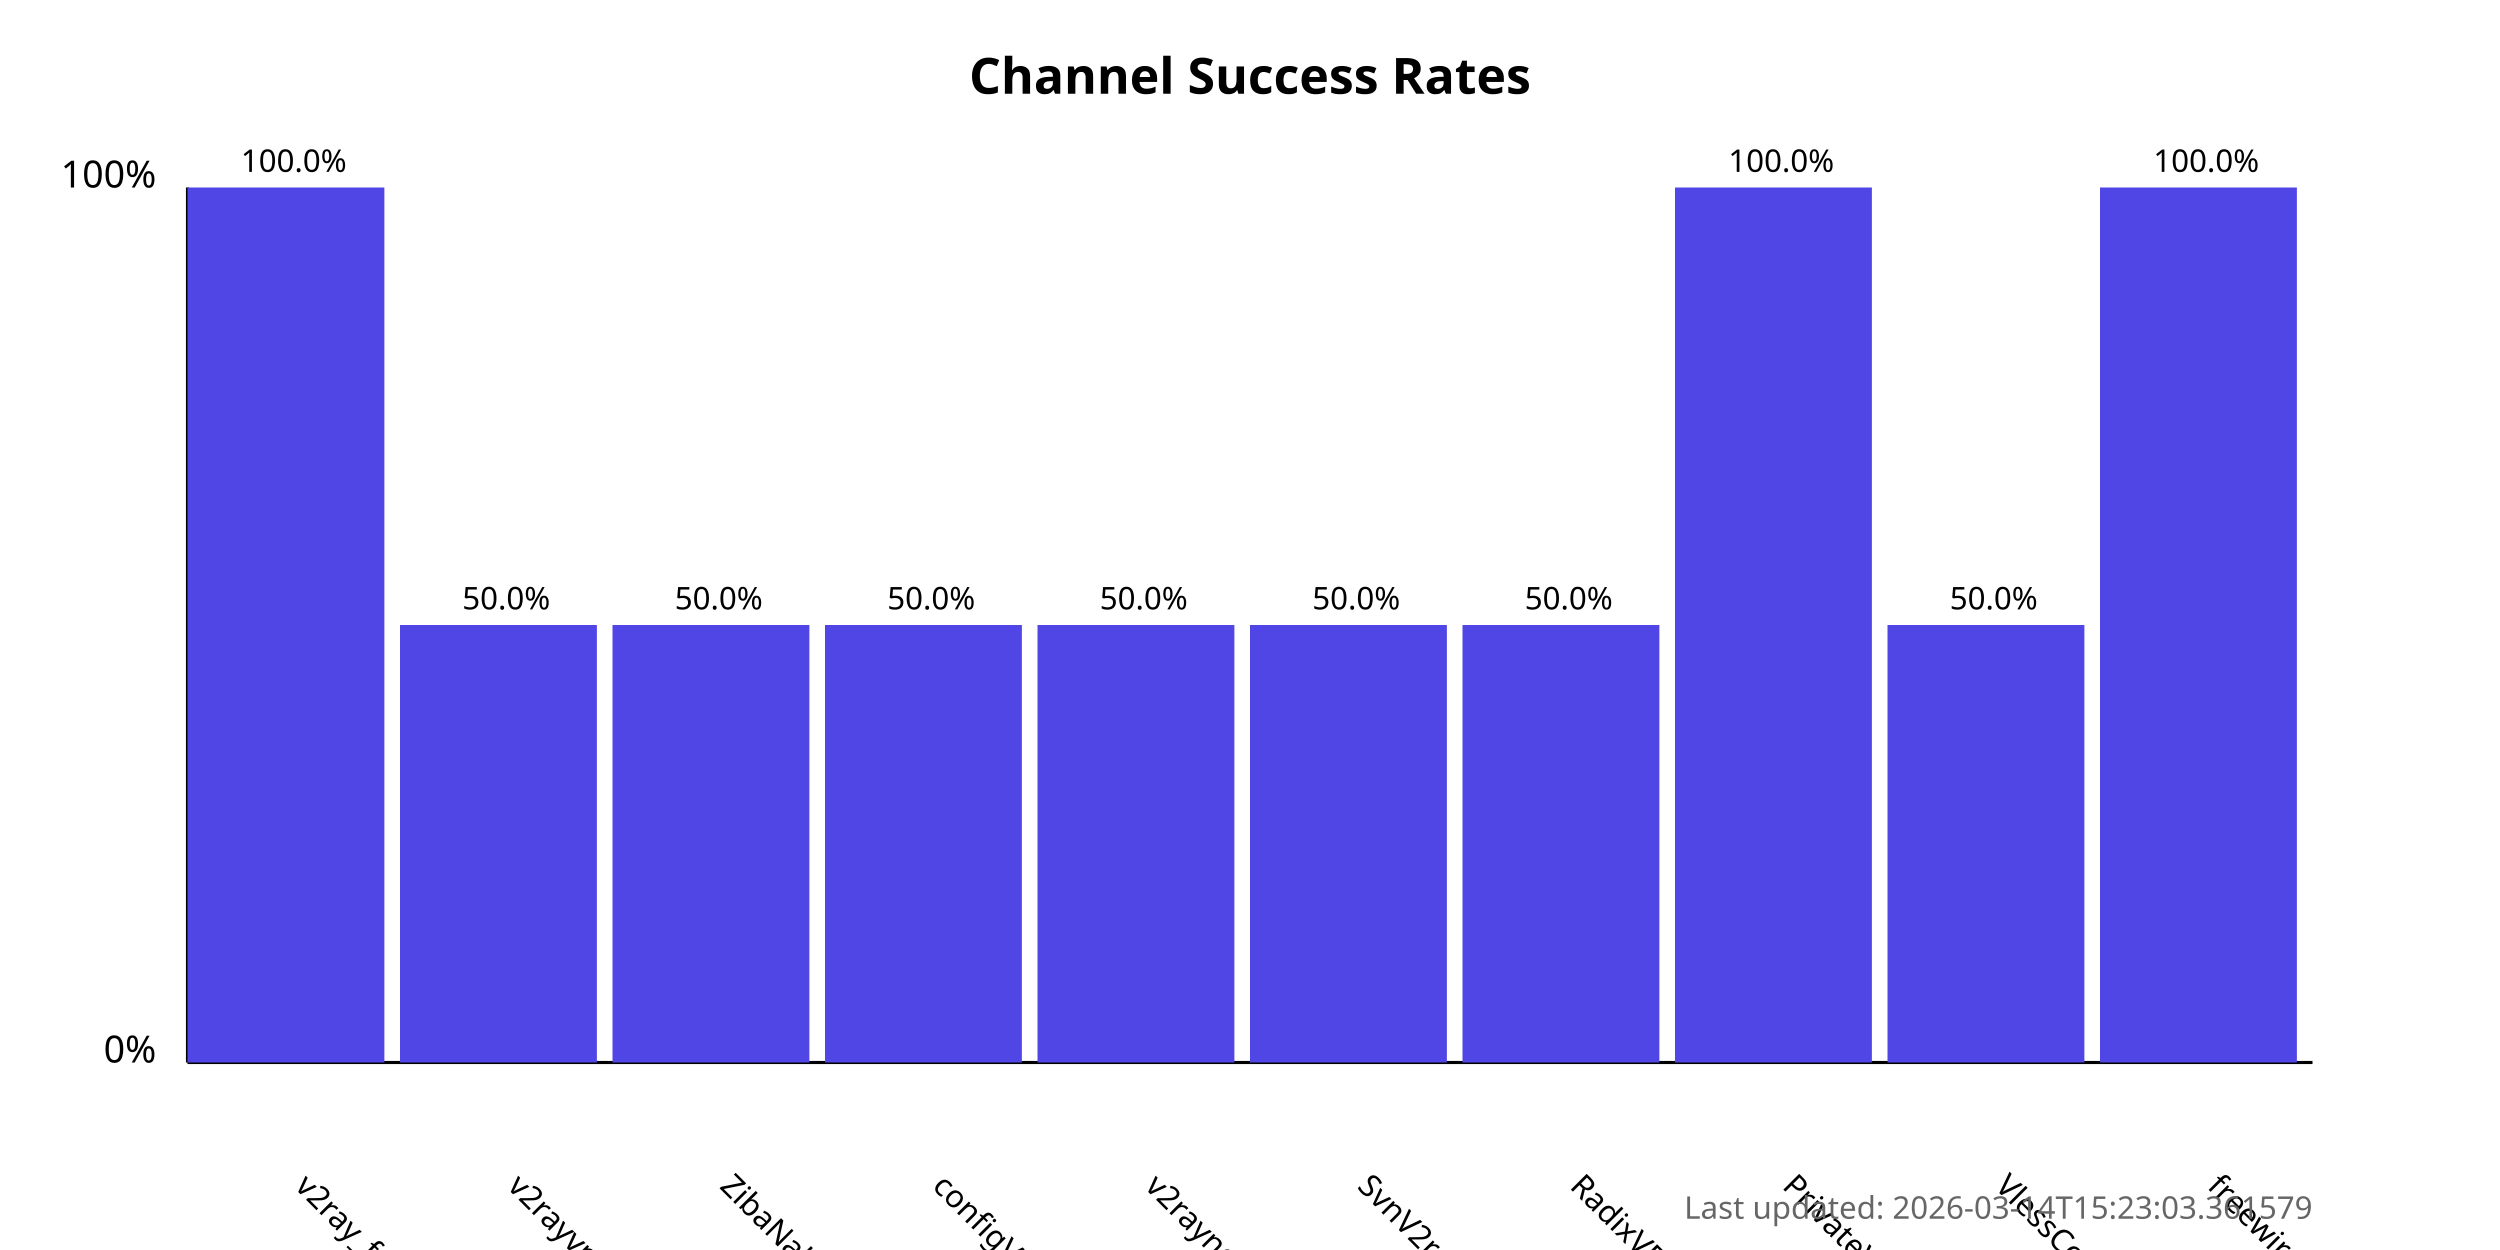
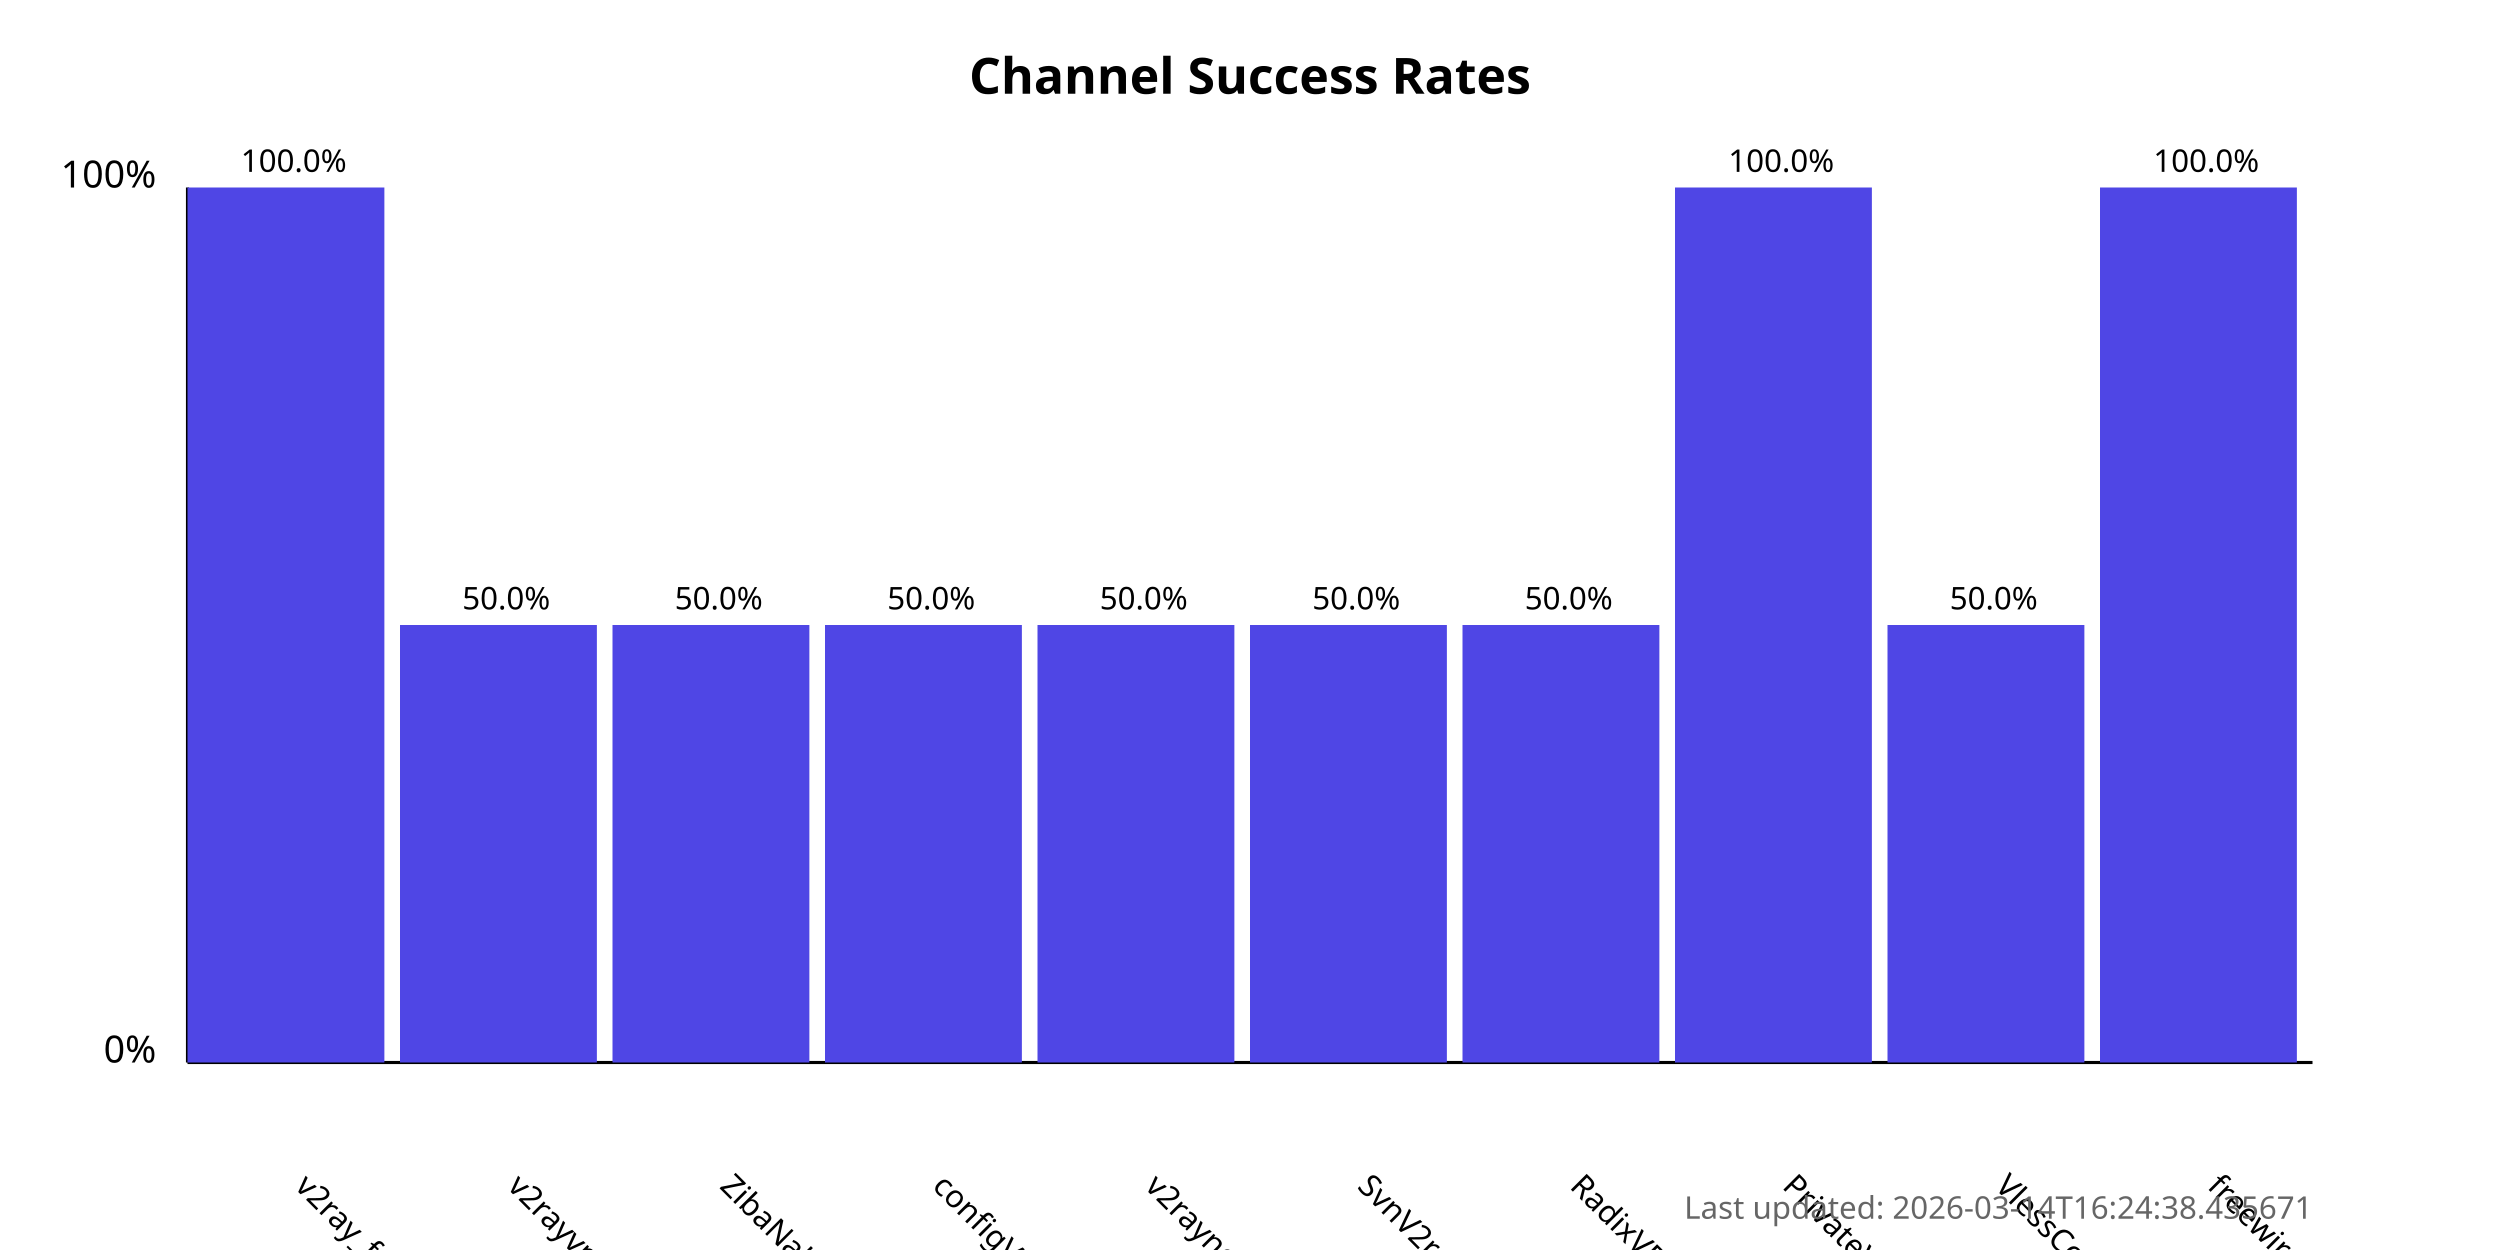
<svg xmlns="http://www.w3.org/2000/svg" width="800" height="400">
  <style>
            .chart-title { font: bold 16px sans-serif; }
            .axis-label { font: 12px sans-serif; }
            .tick-label { font: 10px sans-serif; }
            .bar { fill: #4f46e5; }
            .bar:hover { fill: #6366f1; }
            .timestamp { font: 10px sans-serif; fill: #666; }
        </style>
  <text x="400.0" y="30" text-anchor="middle" class="chart-title">
            Channel Success Rates
        </text>
  <line x1="60" y1="340" x2="60" y2="60" stroke="black" stroke-width="1" />
  <line x1="60" y1="340" x2="740" y2="340" stroke="black" stroke-width="1" />
  <text x="50" y="340" text-anchor="end" class="axis-label">0%</text>
  <text x="50" y="60" text-anchor="end" class="axis-label">100%</text>
  <g>
    <rect x="60" y="60.0" width="63.0" height="280.0" class="bar" />
    <text x="94.0" y="380" transform="rotate(45, 94.0, 380)" text-anchor="start" class="tick-label">
                v2ray_free_conf
            </text>
    <text x="94.0" y="55.0" text-anchor="middle" class="tick-label">
                100.0%
            </text>
  </g>
  <g>
    <rect x="128.0" y="200.0" width="63.0" height="140.0" class="bar" />
    <text x="162.0" y="380" transform="rotate(45, 162.0, 380)" text-anchor="start" class="tick-label">
                v2rayvpno
            </text>
    <text x="162.0" y="195.0" text-anchor="middle" class="tick-label">
                50.0%
            </text>
  </g>
  <g>
    <rect x="196.0" y="200.0" width="63.0" height="140.0" class="bar" />
    <text x="230.0" y="380" transform="rotate(45, 230.0, 380)" text-anchor="start" class="tick-label">
                ZibaNabz
            </text>
    <text x="230.0" y="195.0" text-anchor="middle" class="tick-label">
                50.0%
            </text>
  </g>
  <g>
    <rect x="264.0" y="200.0" width="63.0" height="140.0" class="bar" />
    <text x="298.0" y="380" transform="rotate(45, 298.0, 380)" text-anchor="start" class="tick-label">
                configV2rayForFree
            </text>
    <text x="298.0" y="195.0" text-anchor="middle" class="tick-label">
                50.0%
            </text>
  </g>
  <g>
    <rect x="332.0" y="200.0" width="63.0" height="140.0" class="bar" />
    <text x="366.0" y="380" transform="rotate(45, 366.0, 380)" text-anchor="start" class="tick-label">
                v2rayngvpn
            </text>
    <text x="366.0" y="195.0" text-anchor="middle" class="tick-label">
                50.0%
            </text>
  </g>
  <g>
    <rect x="400.0" y="200.0" width="63.0" height="140.0" class="bar" />
    <text x="434.0" y="380" transform="rotate(45, 434.0, 380)" text-anchor="start" class="tick-label">
                SvnV2ray
            </text>
    <text x="434.0" y="195.0" text-anchor="middle" class="tick-label">
                50.0%
            </text>
  </g>
  <g>
    <rect x="468.0" y="200.0" width="63.0" height="140.0" class="bar" />
    <text x="502.0" y="380" transform="rotate(45, 502.0, 380)" text-anchor="start" class="tick-label">
                RadixVPN
            </text>
    <text x="502.0" y="195.0" text-anchor="middle" class="tick-label">
                50.0%
            </text>
  </g>
  <g>
    <rect x="536.0" y="60.0" width="63.0" height="280.0" class="bar" />
    <text x="570.0" y="380" transform="rotate(45, 570.0, 380)" text-anchor="start" class="tick-label">
                PrivateVPNs
            </text>
    <text x="570.0" y="55.0" text-anchor="middle" class="tick-label">
                100.0%
            </text>
  </g>
  <g>
    <rect x="604.0" y="200.0" width="63.0" height="140.0" class="bar" />
    <text x="638.0" y="380" transform="rotate(45, 638.0, 380)" text-anchor="start" class="tick-label">
                VlessConfig
            </text>
    <text x="638.0" y="195.0" text-anchor="middle" class="tick-label">
                50.0%
            </text>
  </g>
  <g>
    <rect x="672.0" y="60.0" width="63.0" height="280.0" class="bar" />
    <text x="706.0" y="380" transform="rotate(45, 706.0, 380)" text-anchor="start" class="tick-label">
                freewireguard
            </text>
    <text x="706.0" y="55.0" text-anchor="middle" class="tick-label">
                100.0%
            </text>
  </g>
  <text x="740" y="390" text-anchor="end" class="timestamp">
-             Last updated: 2026-03-14T15:23:03.361579
+             Last updated: 2026-03-14T16:24:38.435671
        </text>
</svg>
